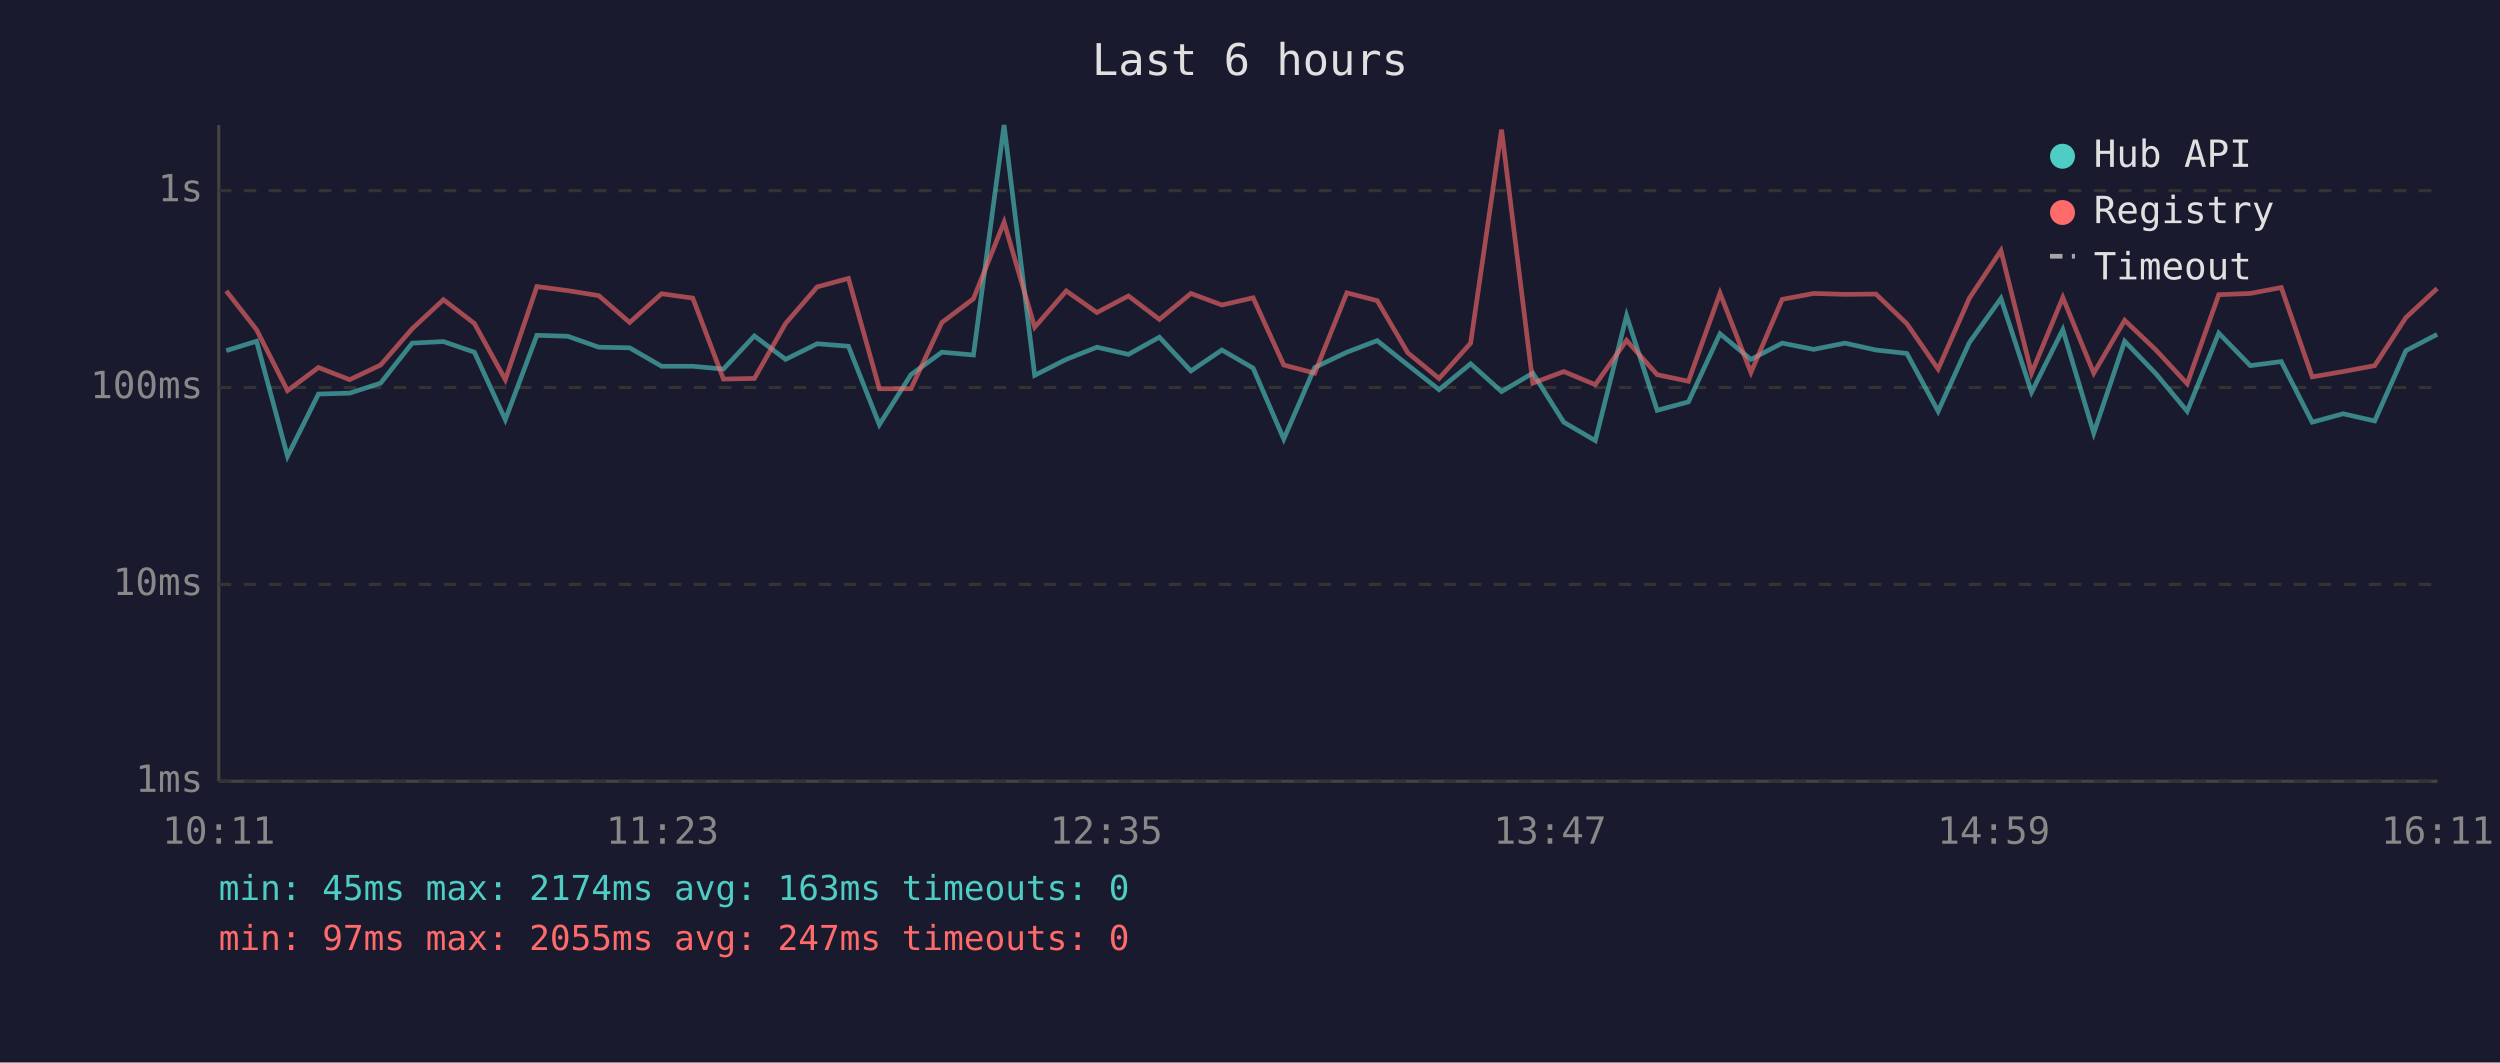
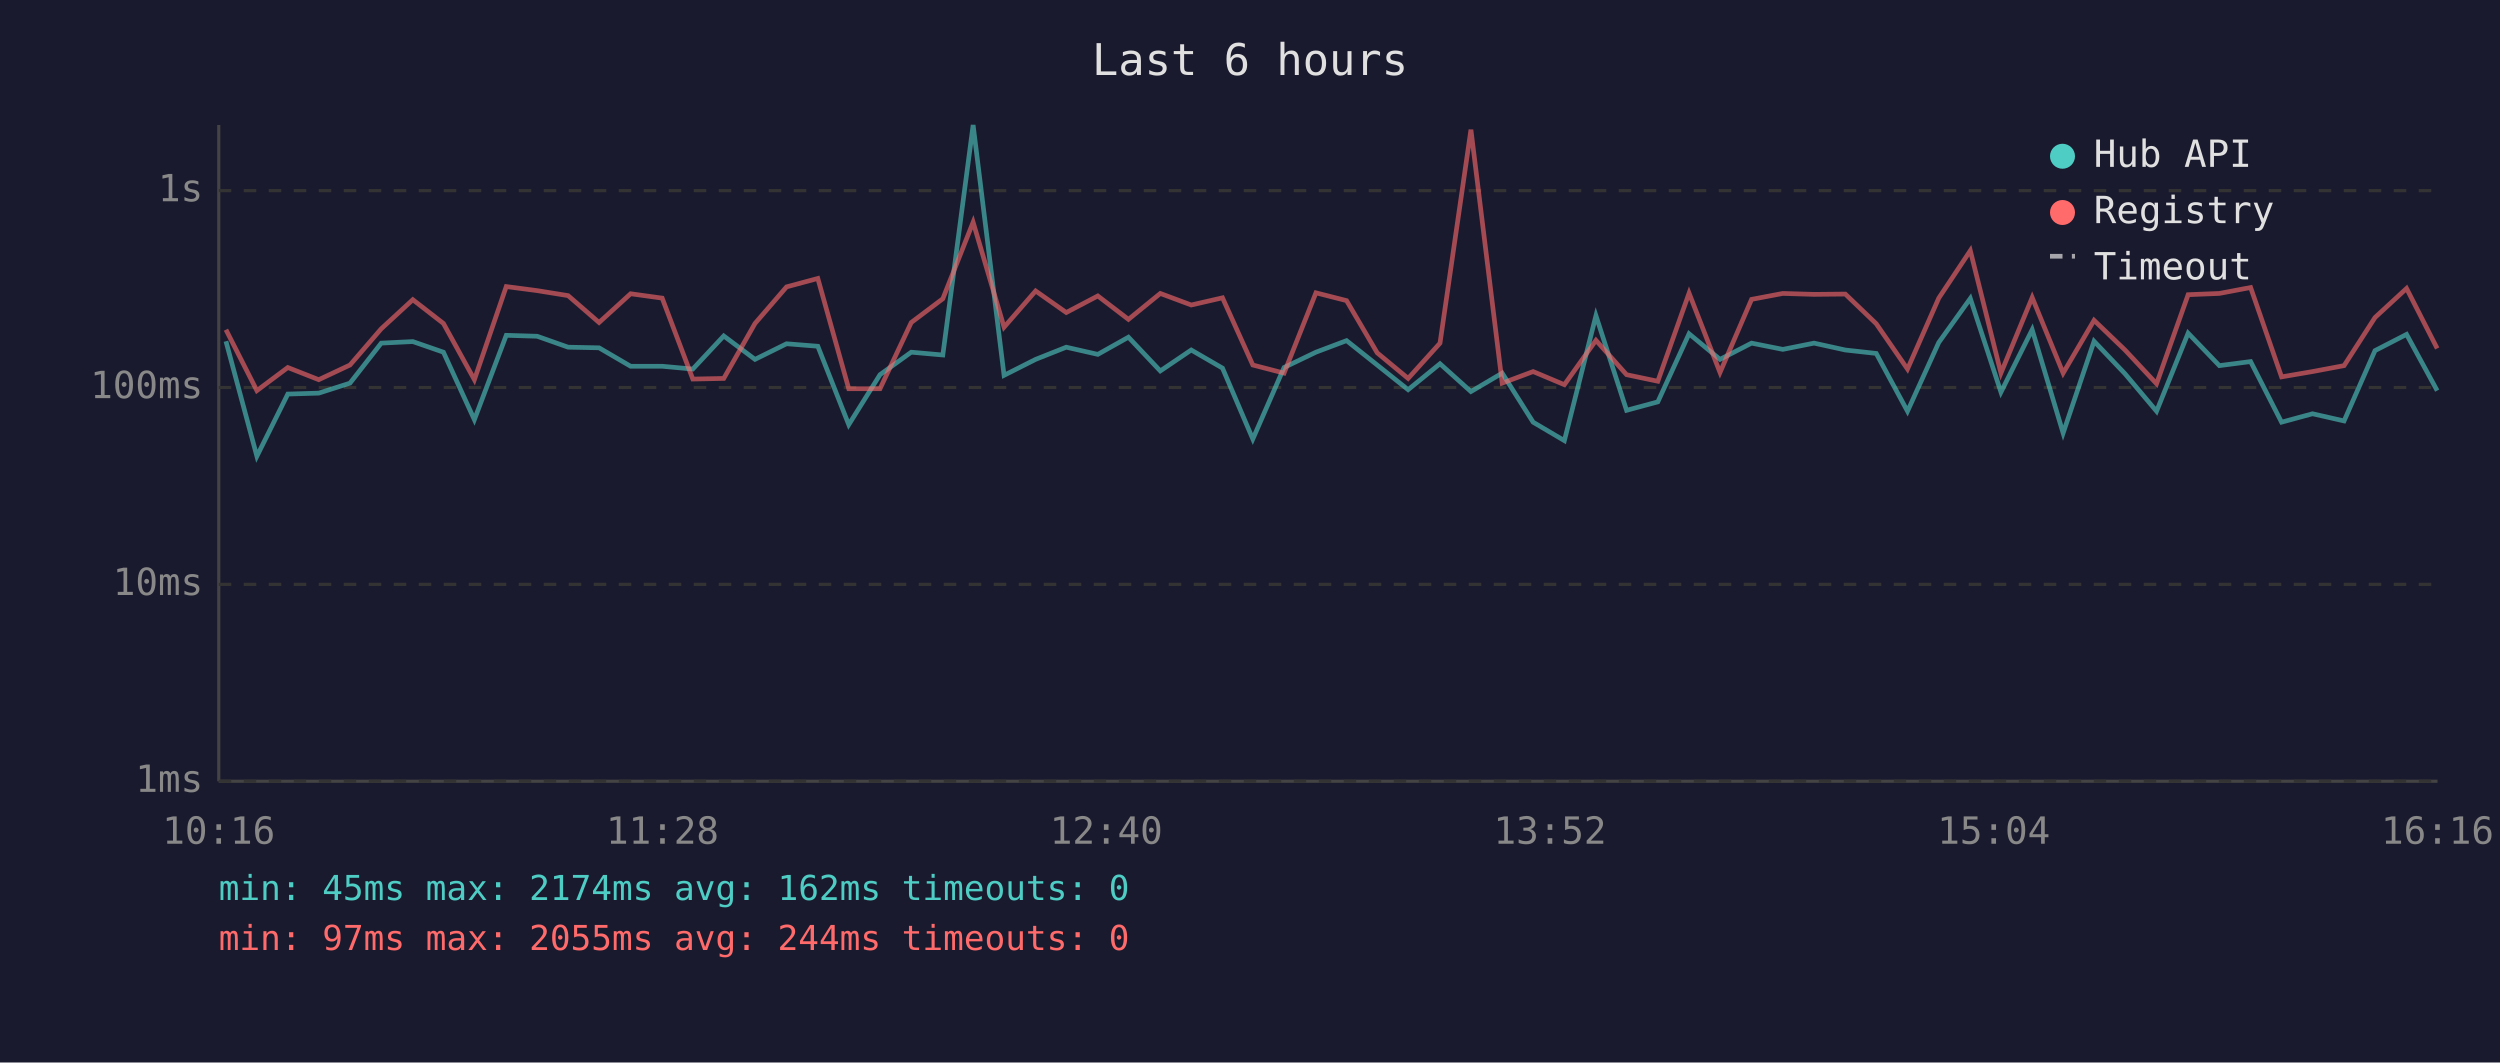
<svg xmlns="http://www.w3.org/2000/svg" viewBox="0 0 800 340" font-family="monospace" font-size="12">
  <rect width="800" height="340" fill="#1a1a2e" />
  <text x="400" y="24" fill="#e0e0e0" font-size="14" text-anchor="middle">Last 6 hours</text>
  <line x1="70" y1="40" x2="70" y2="250" stroke="#444" stroke-width="1" />
  <line x1="70" y1="250" x2="780" y2="250" stroke="#444" stroke-width="1" />
  <line x1="70" y1="250" x2="780" y2="250" stroke="#333" stroke-width="1" stroke-dasharray="4" />
  <text x="65" y="250" fill="#888" text-anchor="end" dominant-baseline="middle">1ms</text>
  <line x1="70" y1="187" x2="780" y2="187" stroke="#333" stroke-width="1" stroke-dasharray="4" />
  <text x="65" y="187" fill="#888" text-anchor="end" dominant-baseline="middle">10ms</text>
  <line x1="70" y1="124" x2="780" y2="124" stroke="#333" stroke-width="1" stroke-dasharray="4" />
  <text x="65" y="124" fill="#888" text-anchor="end" dominant-baseline="middle">100ms</text>
  <line x1="70" y1="61" x2="780" y2="61" stroke="#333" stroke-width="1" stroke-dasharray="4" />
  <text x="65" y="61" fill="#888" text-anchor="end" dominant-baseline="middle">1s</text>
-   <text x="70" y="270" fill="#888" text-anchor="middle">10:11</text>
-   <text x="212" y="270" fill="#888" text-anchor="middle">11:23</text>
-   <text x="354" y="270" fill="#888" text-anchor="middle">12:35</text>
-   <text x="496" y="270" fill="#888" text-anchor="middle">13:47</text>
-   <text x="638" y="270" fill="#888" text-anchor="middle">14:59</text>
-   <text x="780" y="270" fill="#888" text-anchor="middle">16:11</text>
-   <polyline points="72.4,112.2 82.1,109.2 92.0,146.0 101.9,126.1 111.9,125.8 121.8,122.6 131.9,109.8 141.9,109.3 151.8,112.7 161.7,134.3 171.8,107.3 181.7,107.6 191.6,111.1 201.5,111.3 211.7,117.2 221.7,117.2 231.5,118.1 241.4,107.5 251.4,115.0 261.5,110.0 271.5,110.8 281.4,135.9 291.5,119.9 301.4,112.7 311.5,113.6 321.3,40.0 331.1,120.1 341.2,115.0 351.0,111.1 361.1,113.4 371.0,107.9 381.1,118.7 391.0,112.0 401.0,117.8 410.8,140.5 420.7,117.6 431.0,112.7 440.7,109.0 450.5,116.8 460.5,124.7 470.6,116.4 480.5,125.3 490.5,119.4 500.4,135.1 510.5,141.0 520.5,101.0 530.3,131.3 540.3,128.6 550.4,106.8 560.3,115.0 570.3,109.8 580.4,111.8 590.4,109.8 600.3,112.0 610.2,113.1 620.2,131.6 630.2,109.6 640.3,95.5 650.1,125.5 660.1,105.5 670.0,138.6 679.9,109.2 689.9,119.6 699.9,131.6 710.0,106.6 720.1,117.0 730.0,115.7 739.9,135.1 749.8,132.4 759.9,134.7 769.9,112.2 779.9,107.0" fill="none" stroke="#4ecdc4" stroke-width="1.5" opacity="0.6" />
-   <polyline points="72.4,93.1 82.1,105.5 92.0,125.0 101.9,117.6 111.9,121.5 121.8,116.8 131.9,105.2 141.9,95.9 151.8,103.5 161.7,121.5 171.8,91.7 181.7,93.0 191.6,94.6 201.5,103.2 211.7,94.0 221.7,95.4 231.5,121.3 241.4,121.1 251.4,103.5 261.5,91.8 271.5,89.1 281.4,124.4 291.5,124.4 301.4,103.2 311.5,95.6 321.3,71.1 331.1,104.7 341.2,93.1 351.0,100.0 361.1,94.7 371.0,102.2 381.1,93.9 391.0,97.6 401.0,95.3 410.8,116.8 420.7,119.4 431.0,93.7 440.7,96.2 450.5,112.9 460.5,121.1 470.6,109.8 480.5,41.5 490.5,122.6 500.4,118.9 510.5,123.1 520.5,108.9 530.3,119.9 540.3,122.0 550.4,93.8 560.3,119.2 570.3,95.8 580.4,93.9 590.4,94.2 600.3,94.1 610.2,103.6 620.2,118.1 630.2,95.4 640.3,80.2 650.1,119.4 660.1,95.2 670.0,119.4 679.9,102.5 689.9,112.0 699.9,122.8 710.0,94.3 720.1,93.9 730.0,92.0 739.9,120.6 749.8,118.9 759.9,117.0 769.9,101.6 779.9,92.3" fill="none" stroke="#ff6b6b" stroke-width="1.5" opacity="0.6" />
+   <text x="70" y="270" fill="#888" text-anchor="middle">10:16</text>
+   <text x="212" y="270" fill="#888" text-anchor="middle">11:28</text>
+   <text x="354" y="270" fill="#888" text-anchor="middle">12:40</text>
+   <text x="496" y="270" fill="#888" text-anchor="middle">13:52</text>
+   <text x="638" y="270" fill="#888" text-anchor="middle">15:04</text>
+   <text x="780" y="270" fill="#888" text-anchor="middle">16:16</text>
+   <polyline points="72.3,109.2 82.2,146.0 92.1,126.1 102.0,125.8 112.0,122.6 122.0,109.8 132.1,109.3 141.9,112.7 151.8,134.3 162.0,107.3 171.9,107.6 181.8,111.1 191.7,111.3 201.8,117.2 211.9,117.2 221.7,118.1 231.6,107.5 241.6,115.0 251.7,110.0 261.7,110.8 271.6,135.9 281.6,119.9 291.6,112.7 301.7,113.6 311.4,40.0 321.3,120.1 331.4,115.0 341.2,111.1 351.3,113.4 361.1,107.9 371.3,118.7 381.2,112.0 391.2,117.8 400.9,140.5 410.9,117.6 421.1,112.7 430.9,109.0 440.7,116.8 450.6,124.7 460.8,116.4 470.7,125.3 480.7,119.4 490.6,135.1 500.6,141.0 510.7,101.0 520.5,131.3 530.5,128.6 540.5,106.8 550.4,115.0 560.5,109.8 570.5,111.8 580.5,109.8 590.5,112.0 600.4,113.1 610.4,131.6 620.4,109.6 630.5,95.5 640.3,125.5 650.3,105.5 660.2,138.6 670.1,109.2 680.0,119.6 690.1,131.6 700.2,106.6 710.2,117.0 720.2,115.7 730.1,135.1 740.0,132.4 750.1,134.7 760.0,112.2 770.1,107.0 779.9,125.0" fill="none" stroke="#4ecdc4" stroke-width="1.5" opacity="0.6" />
+   <polyline points="72.3,105.5 82.2,125.0 92.1,117.6 102.0,121.5 112.0,116.8 122.0,105.2 132.1,95.9 141.9,103.5 151.8,121.5 162.0,91.7 171.9,93.0 181.8,94.6 191.7,103.2 201.8,94.0 211.9,95.4 221.7,121.3 231.6,121.1 241.6,103.5 251.7,91.8 261.7,89.1 271.6,124.4 281.6,124.4 291.6,103.2 301.7,95.6 311.4,71.1 321.3,104.7 331.4,93.1 341.2,100.0 351.3,94.7 361.1,102.2 371.3,93.9 381.2,97.6 391.2,95.3 400.9,116.8 410.9,119.4 421.1,93.7 430.9,96.2 440.7,112.9 450.6,121.1 460.8,109.8 470.7,41.5 480.7,122.6 490.6,118.9 500.6,123.1 510.7,108.9 520.5,119.9 530.5,122.0 540.5,93.8 550.4,119.2 560.5,95.8 570.5,93.9 580.5,94.2 590.5,94.1 600.4,103.6 610.4,118.1 620.4,95.4 630.5,80.2 640.3,119.4 650.3,95.2 660.2,119.4 670.1,102.5 680.0,112.0 690.1,122.8 700.2,94.3 710.2,93.9 720.2,92.0 730.1,120.6 740.0,118.9 750.1,117.0 760.0,101.6 770.1,92.3 779.9,111.5" fill="none" stroke="#ff6b6b" stroke-width="1.5" opacity="0.6" />
  <circle cx="660" cy="50" r="4" fill="#4ecdc4" />
  <text x="670" y="50" fill="#e0e0e0" dominant-baseline="middle">Hub API</text>
  <circle cx="660" cy="68" r="4" fill="#ff6b6b" />
  <text x="670" y="68" fill="#e0e0e0" dominant-baseline="middle">Registry</text>
  <line x1="656" y1="82" x2="664" y2="82" stroke="#e0e0e0" stroke-width="1.5" stroke-dasharray="4,3" opacity="0.7" />
  <text x="670" y="86" fill="#e0e0e0" dominant-baseline="middle">Timeout</text>
-   <text x="70" y="288" fill="#4ecdc4" font-size="11">min: 45ms  max: 2174ms  avg: 163ms  timeouts: 0</text>
-   <text x="70" y="304" fill="#ff6b6b" font-size="11">min: 97ms  max: 2055ms  avg: 247ms  timeouts: 0</text>
+   <text x="70" y="288" fill="#4ecdc4" font-size="11">min: 45ms  max: 2174ms  avg: 162ms  timeouts: 0</text>
+   <text x="70" y="304" fill="#ff6b6b" font-size="11">min: 97ms  max: 2055ms  avg: 244ms  timeouts: 0</text>
</svg>
